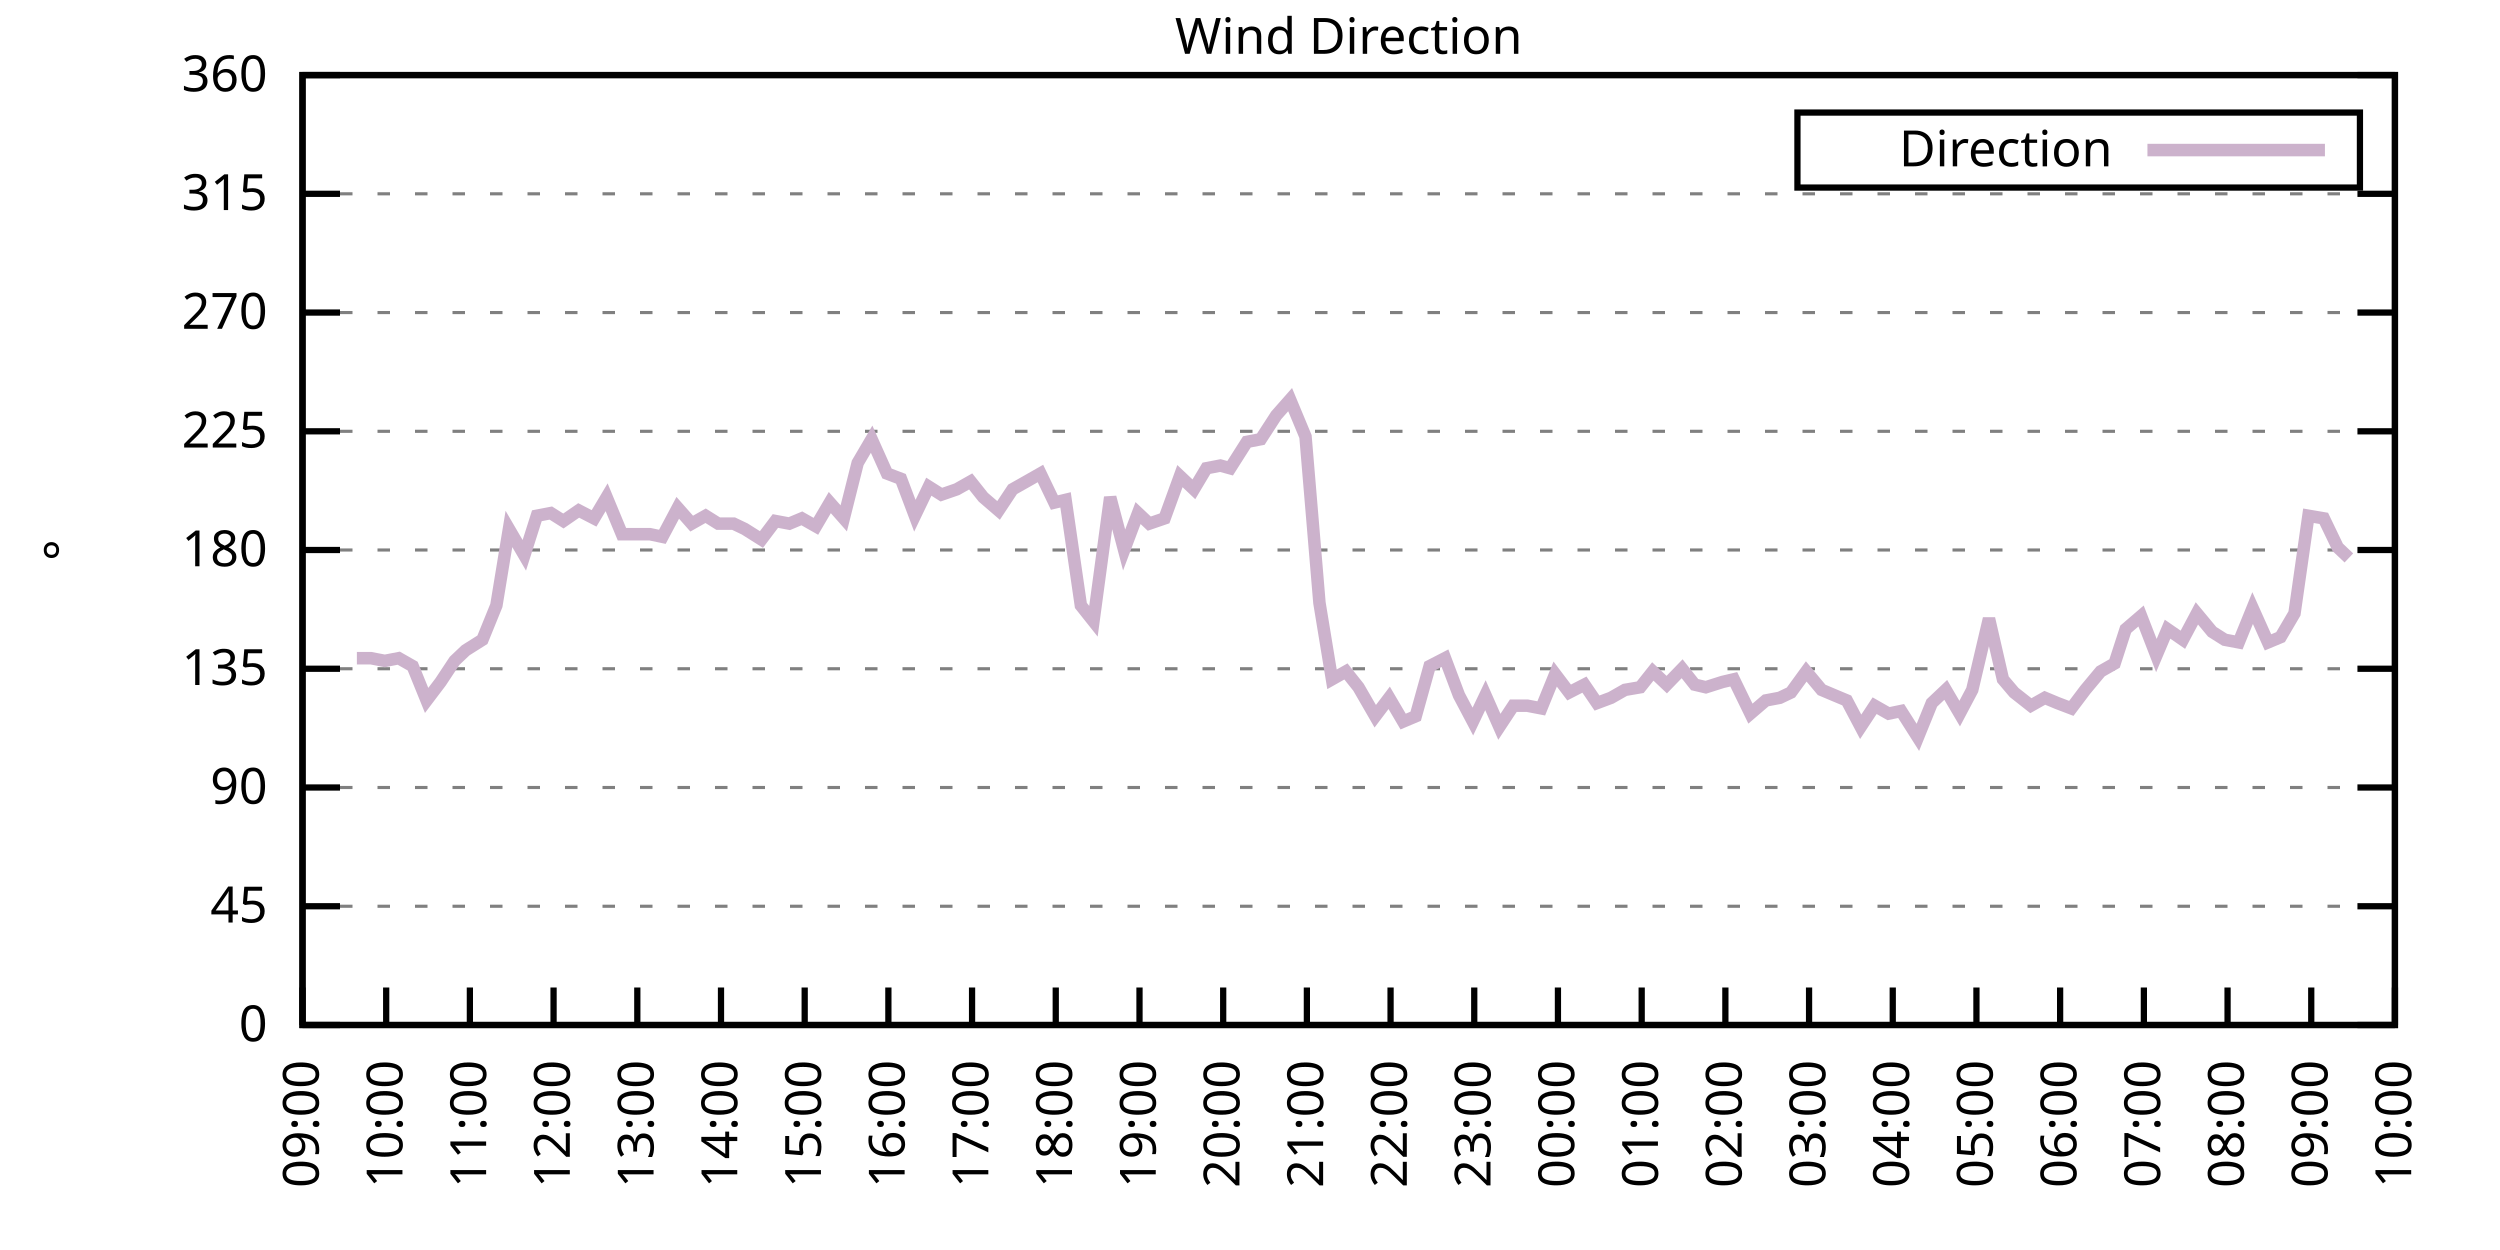
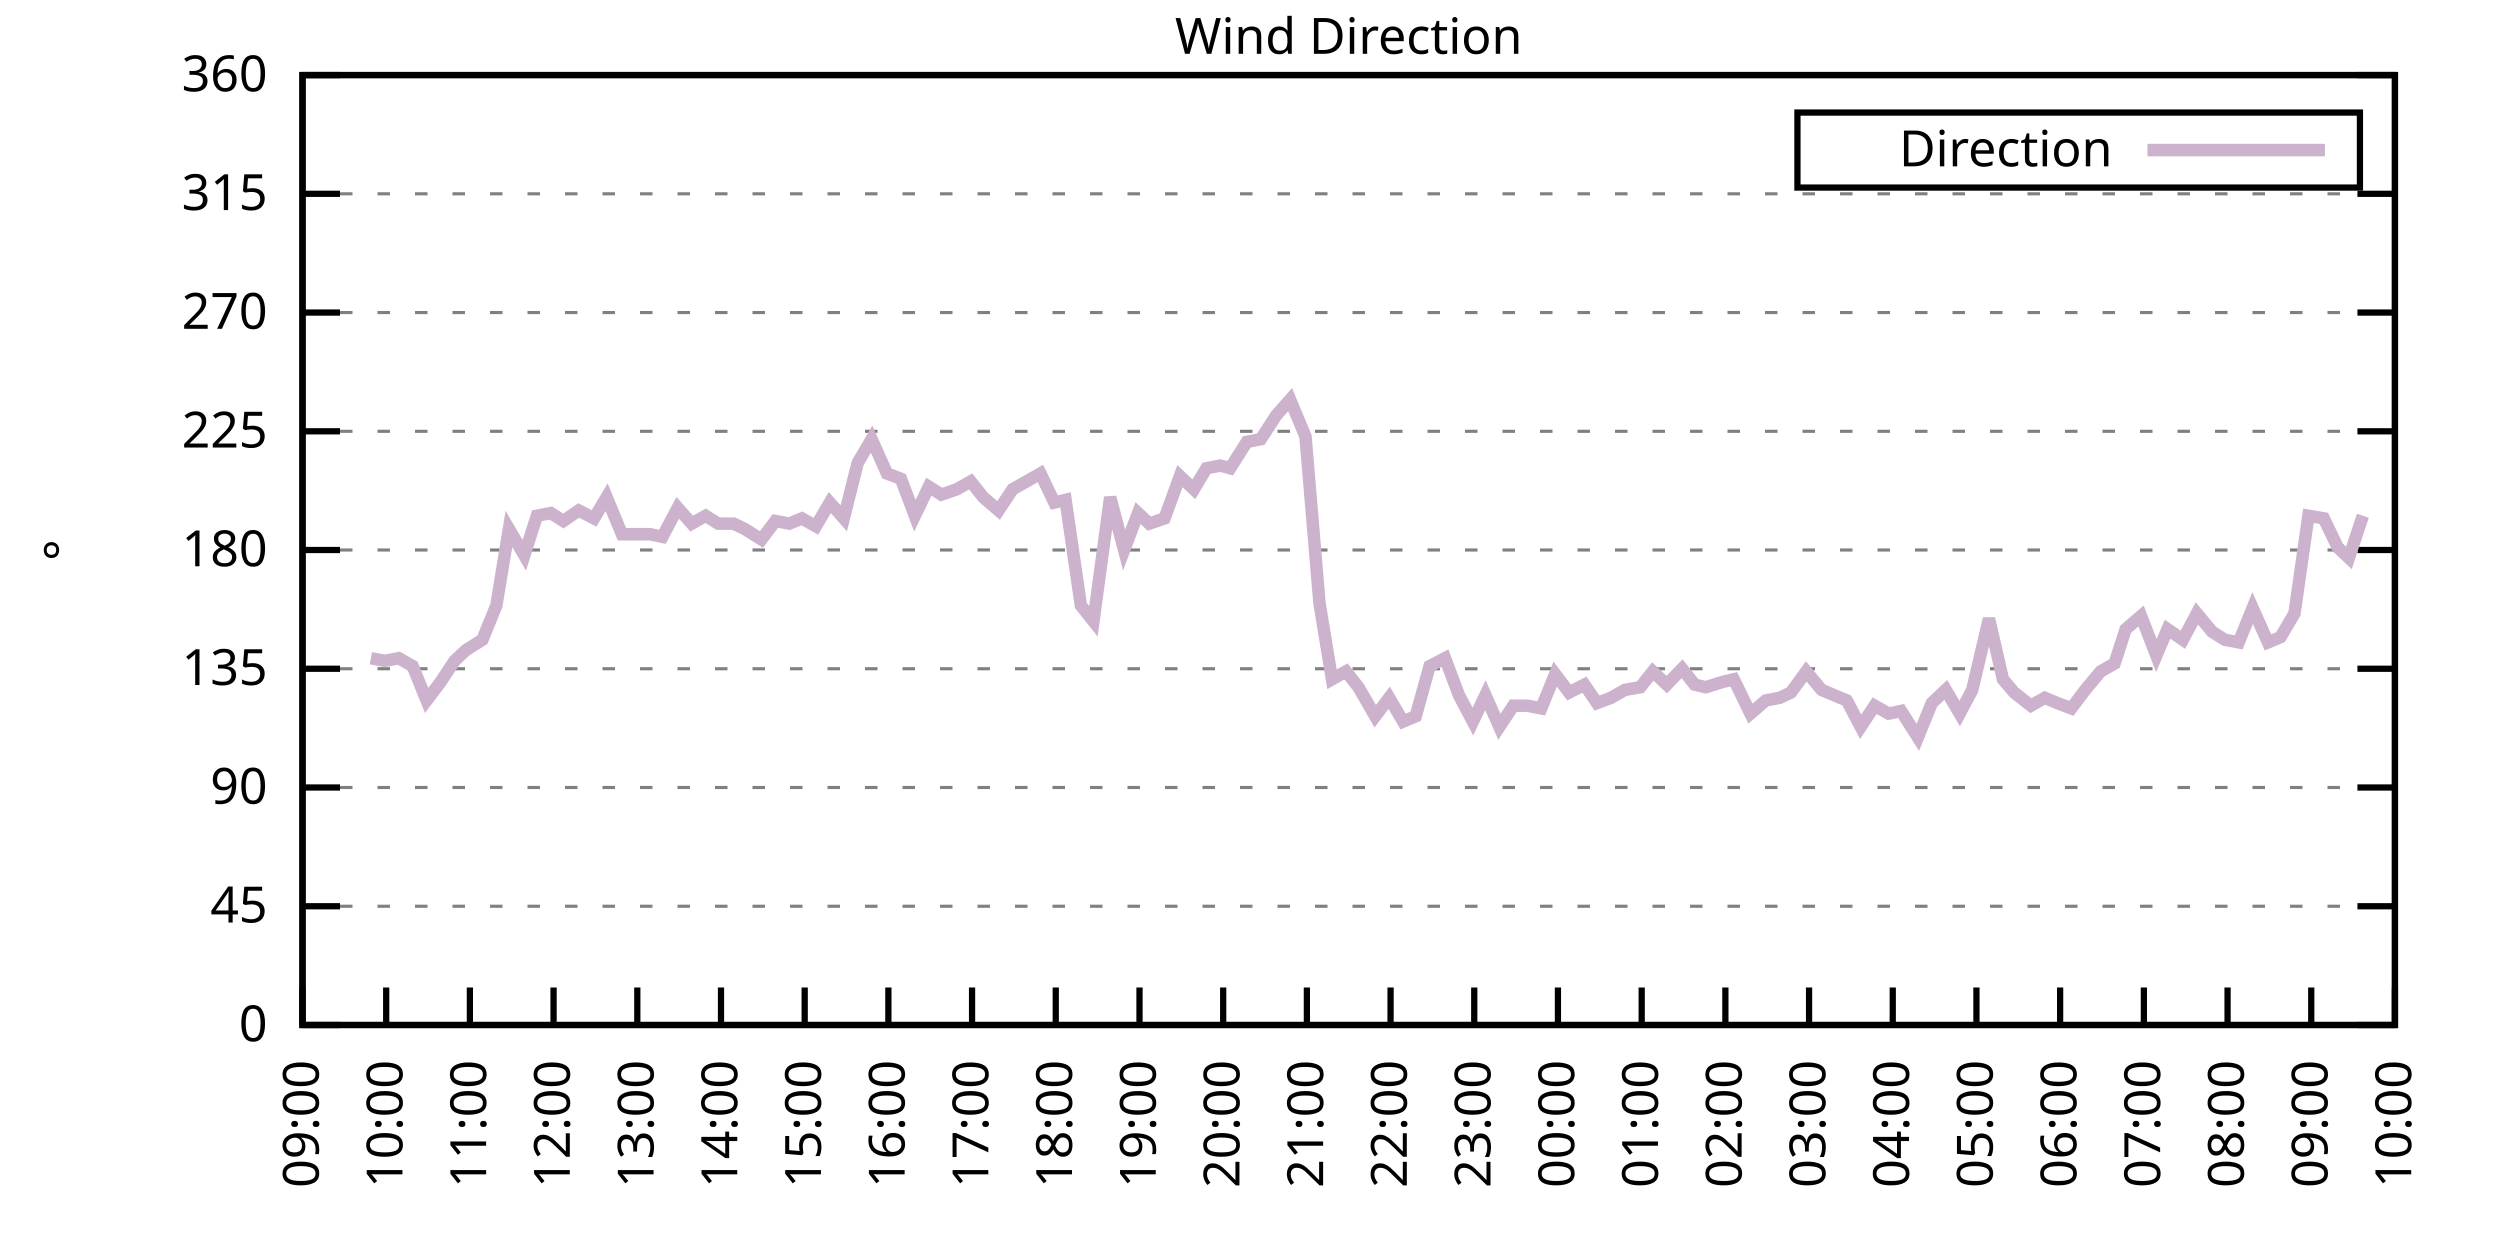
<svg xmlns="http://www.w3.org/2000/svg" xmlns:xlink="http://www.w3.org/1999/xlink" width="400" height="200" viewBox="0 0 400 200">
  <g id="gnuplot_canvas">
    <rect x="0" y="0" width="400" height="200" fill="none" />
    <defs>
      <circle id="gpDot" r="0.5" stroke-width="0.5" stroke="currentColor" />
      <path id="gpPt0" stroke-width="0.333" stroke="currentColor" d="M-1,0 h2 M0,-1 v2" />
      <path id="gpPt1" stroke-width="0.333" stroke="currentColor" d="M-1,-1 L1,1 M1,-1 L-1,1" />
      <path id="gpPt2" stroke-width="0.333" stroke="currentColor" d="M-1,0 L1,0 M0,-1 L0,1 M-1,-1 L1,1 M-1,1 L1,-1" />
      <rect id="gpPt3" stroke-width="0.333" stroke="currentColor" x="-1" y="-1" width="2" height="2" />
      <rect id="gpPt4" stroke-width="0.333" stroke="currentColor" fill="currentColor" x="-1" y="-1" width="2" height="2" />
      <circle id="gpPt5" stroke-width="0.333" stroke="currentColor" cx="0" cy="0" r="1" />
      <use xlink:href="#gpPt5" id="gpPt6" fill="currentColor" stroke="none" />
      <path id="gpPt7" stroke-width="0.333" stroke="currentColor" d="M0,-1.33 L-1.33,0.67 L1.33,0.67 z" />
      <use xlink:href="#gpPt7" id="gpPt8" fill="currentColor" stroke="none" />
      <use xlink:href="#gpPt7" id="gpPt9" stroke="currentColor" transform="rotate(180)" />
      <use xlink:href="#gpPt9" id="gpPt10" fill="currentColor" stroke="none" />
      <use xlink:href="#gpPt3" id="gpPt11" stroke="currentColor" transform="rotate(45)" />
      <use xlink:href="#gpPt11" id="gpPt12" fill="currentColor" stroke="none" />
      <path id="gpPt13" stroke-width="0.333" stroke="currentColor" d="M0,1.330 L1.265,0.411 L0.782,-1.067 L-0.782,-1.076 L-1.265,0.411 z" />
      <use xlink:href="#gpPt13" id="gpPt14" fill="currentColor" stroke="none" />
      <filter id="textbox" filterUnits="objectBoundingBox" x="0" y="0" height="1" width="1">
        <feFlood flood-color="white" flood-opacity="1" result="bgnd" />
        <feComposite in="SourceGraphic" in2="bgnd" operator="atop" />
      </filter>
      <filter id="greybox" filterUnits="objectBoundingBox" x="0" y="0" height="1" width="1">
        <feFlood flood-color="lightgrey" flood-opacity="1" result="grey" />
        <feComposite in="SourceGraphic" in2="grey" operator="atop" />
      </filter>
    </defs>
    <g fill="none" color="white" stroke="currentColor" stroke-width="1.00" stroke-linecap="butt" stroke-linejoin="miter">
</g>
    <g fill="none" color="black" stroke="currentColor" stroke-width="1.00" stroke-linecap="butt" stroke-linejoin="miter">
      <g stroke="none" shape-rendering="crispEdges">
        <polygon fill="rgb(255, 255, 255)" points="48.40,164.00 383.18,164.00 383.18,12.02 48.40,12.02 " />
      </g>
    </g>
    <g fill="none" color="black" stroke="currentColor" stroke-width="1.00" stroke-linecap="butt" stroke-linejoin="miter">
</g>
    <g fill="none" color="black" stroke="black" stroke-width="0.50" stroke-linecap="butt" stroke-linejoin="miter">
</g>
    <g fill="none" color="gray" stroke="currentColor" stroke-width="0.50" stroke-linecap="butt" stroke-linejoin="miter">
      <path stroke="gray" stroke-dasharray="2,4" class="gridline" d="M48.40,164.00 L383.19,164.00  " />
    </g>
    <g fill="none" color="gray" stroke="gray" stroke-width="1.00" stroke-linecap="butt" stroke-linejoin="miter">
</g>
    <g fill="none" color="black" stroke="currentColor" stroke-width="1.00" stroke-linecap="butt" stroke-linejoin="miter">
      <path stroke="black" d="M48.40,164.00 L54.40,164.00 M383.19,164.00 L377.19,164.00  " />
      <g transform="translate(42.80,166.60)" stroke="none" fill="black" font-family="Sans" font-size="8.00" text-anchor="end">
        <text>
          <tspan font-family="Sans"> 0</tspan>
        </text>
      </g>
    </g>
    <g fill="none" color="black" stroke="currentColor" stroke-width="1.00" stroke-linecap="butt" stroke-linejoin="miter">
</g>
    <g fill="none" color="black" stroke="black" stroke-width="0.50" stroke-linecap="butt" stroke-linejoin="miter">
</g>
    <g fill="none" color="gray" stroke="currentColor" stroke-width="0.50" stroke-linecap="butt" stroke-linejoin="miter">
      <path stroke="gray" stroke-dasharray="2,4" class="gridline" d="M48.40,145.00 L383.19,145.00  " />
    </g>
    <g fill="none" color="gray" stroke="gray" stroke-width="1.00" stroke-linecap="butt" stroke-linejoin="miter">
</g>
    <g fill="none" color="black" stroke="currentColor" stroke-width="1.00" stroke-linecap="butt" stroke-linejoin="miter">
      <path stroke="black" d="M48.40,145.00 L54.40,145.00 M383.19,145.00 L377.19,145.00  " />
      <g transform="translate(42.80,147.60)" stroke="none" fill="black" font-family="Sans" font-size="8.00" text-anchor="end">
        <text>
          <tspan font-family="Sans"> 45</tspan>
        </text>
      </g>
    </g>
    <g fill="none" color="black" stroke="currentColor" stroke-width="1.00" stroke-linecap="butt" stroke-linejoin="miter">
</g>
    <g fill="none" color="black" stroke="black" stroke-width="0.50" stroke-linecap="butt" stroke-linejoin="miter">
</g>
    <g fill="none" color="gray" stroke="currentColor" stroke-width="0.50" stroke-linecap="butt" stroke-linejoin="miter">
      <path stroke="gray" stroke-dasharray="2,4" class="gridline" d="M48.40,126.00 L383.19,126.00  " />
    </g>
    <g fill="none" color="gray" stroke="gray" stroke-width="1.00" stroke-linecap="butt" stroke-linejoin="miter">
</g>
    <g fill="none" color="black" stroke="currentColor" stroke-width="1.00" stroke-linecap="butt" stroke-linejoin="miter">
      <path stroke="black" d="M48.40,126.00 L54.40,126.00 M383.19,126.00 L377.19,126.00  " />
      <g transform="translate(42.80,128.60)" stroke="none" fill="black" font-family="Sans" font-size="8.00" text-anchor="end">
        <text>
          <tspan font-family="Sans"> 90</tspan>
        </text>
      </g>
    </g>
    <g fill="none" color="black" stroke="currentColor" stroke-width="1.00" stroke-linecap="butt" stroke-linejoin="miter">
</g>
    <g fill="none" color="black" stroke="black" stroke-width="0.50" stroke-linecap="butt" stroke-linejoin="miter">
</g>
    <g fill="none" color="gray" stroke="currentColor" stroke-width="0.50" stroke-linecap="butt" stroke-linejoin="miter">
      <path stroke="gray" stroke-dasharray="2,4" class="gridline" d="M48.40,107.00 L383.19,107.00  " />
    </g>
    <g fill="none" color="gray" stroke="gray" stroke-width="1.00" stroke-linecap="butt" stroke-linejoin="miter">
</g>
    <g fill="none" color="black" stroke="currentColor" stroke-width="1.00" stroke-linecap="butt" stroke-linejoin="miter">
      <path stroke="black" d="M48.40,107.00 L54.40,107.00 M383.19,107.00 L377.19,107.00  " />
      <g transform="translate(42.80,109.60)" stroke="none" fill="black" font-family="Sans" font-size="8.00" text-anchor="end">
        <text>
          <tspan font-family="Sans"> 135</tspan>
        </text>
      </g>
    </g>
    <g fill="none" color="black" stroke="currentColor" stroke-width="1.00" stroke-linecap="butt" stroke-linejoin="miter">
</g>
    <g fill="none" color="black" stroke="black" stroke-width="0.50" stroke-linecap="butt" stroke-linejoin="miter">
</g>
    <g fill="none" color="gray" stroke="currentColor" stroke-width="0.50" stroke-linecap="butt" stroke-linejoin="miter">
      <path stroke="gray" stroke-dasharray="2,4" class="gridline" d="M48.40,88.00 L383.19,88.00  " />
    </g>
    <g fill="none" color="gray" stroke="gray" stroke-width="1.00" stroke-linecap="butt" stroke-linejoin="miter">
</g>
    <g fill="none" color="black" stroke="currentColor" stroke-width="1.00" stroke-linecap="butt" stroke-linejoin="miter">
      <path stroke="black" d="M48.40,88.00 L54.40,88.00 M383.19,88.00 L377.19,88.00  " />
      <g transform="translate(42.80,90.60)" stroke="none" fill="black" font-family="Sans" font-size="8.00" text-anchor="end">
        <text>
          <tspan font-family="Sans"> 180</tspan>
        </text>
      </g>
    </g>
    <g fill="none" color="black" stroke="currentColor" stroke-width="1.00" stroke-linecap="butt" stroke-linejoin="miter">
</g>
    <g fill="none" color="black" stroke="black" stroke-width="0.50" stroke-linecap="butt" stroke-linejoin="miter">
</g>
    <g fill="none" color="gray" stroke="currentColor" stroke-width="0.50" stroke-linecap="butt" stroke-linejoin="miter">
      <path stroke="gray" stroke-dasharray="2,4" class="gridline" d="M48.40,69.01 L383.19,69.01  " />
    </g>
    <g fill="none" color="gray" stroke="gray" stroke-width="1.00" stroke-linecap="butt" stroke-linejoin="miter">
</g>
    <g fill="none" color="black" stroke="currentColor" stroke-width="1.00" stroke-linecap="butt" stroke-linejoin="miter">
      <path stroke="black" d="M48.40,69.01 L54.40,69.01 M383.19,69.01 L377.19,69.01  " />
      <g transform="translate(42.80,71.61)" stroke="none" fill="black" font-family="Sans" font-size="8.00" text-anchor="end">
        <text>
          <tspan font-family="Sans"> 225</tspan>
        </text>
      </g>
    </g>
    <g fill="none" color="black" stroke="currentColor" stroke-width="1.00" stroke-linecap="butt" stroke-linejoin="miter">
</g>
    <g fill="none" color="black" stroke="black" stroke-width="0.50" stroke-linecap="butt" stroke-linejoin="miter">
</g>
    <g fill="none" color="gray" stroke="currentColor" stroke-width="0.50" stroke-linecap="butt" stroke-linejoin="miter">
      <path stroke="gray" stroke-dasharray="2,4" class="gridline" d="M48.40,50.01 L383.19,50.01  " />
    </g>
    <g fill="none" color="gray" stroke="gray" stroke-width="1.00" stroke-linecap="butt" stroke-linejoin="miter">
</g>
    <g fill="none" color="black" stroke="currentColor" stroke-width="1.00" stroke-linecap="butt" stroke-linejoin="miter">
      <path stroke="black" d="M48.40,50.01 L54.40,50.01 M383.19,50.01 L377.19,50.01  " />
      <g transform="translate(42.80,52.61)" stroke="none" fill="black" font-family="Sans" font-size="8.00" text-anchor="end">
        <text>
          <tspan font-family="Sans"> 270</tspan>
        </text>
      </g>
    </g>
    <g fill="none" color="black" stroke="currentColor" stroke-width="1.00" stroke-linecap="butt" stroke-linejoin="miter">
</g>
    <g fill="none" color="black" stroke="black" stroke-width="0.50" stroke-linecap="butt" stroke-linejoin="miter">
</g>
    <g fill="none" color="gray" stroke="currentColor" stroke-width="0.50" stroke-linecap="butt" stroke-linejoin="miter">
      <path stroke="gray" stroke-dasharray="2,4" class="gridline" d="M48.40,31.01 L383.19,31.01  " />
    </g>
    <g fill="none" color="gray" stroke="gray" stroke-width="1.00" stroke-linecap="butt" stroke-linejoin="miter">
</g>
    <g fill="none" color="black" stroke="currentColor" stroke-width="1.00" stroke-linecap="butt" stroke-linejoin="miter">
      <path stroke="black" d="M48.40,31.01 L54.40,31.01 M383.19,31.01 L377.19,31.01  " />
      <g transform="translate(42.80,33.61)" stroke="none" fill="black" font-family="Sans" font-size="8.00" text-anchor="end">
        <text>
          <tspan font-family="Sans"> 315</tspan>
        </text>
      </g>
    </g>
    <g fill="none" color="black" stroke="currentColor" stroke-width="1.00" stroke-linecap="butt" stroke-linejoin="miter">
</g>
    <g fill="none" color="black" stroke="black" stroke-width="0.50" stroke-linecap="butt" stroke-linejoin="miter">
</g>
    <g fill="none" color="gray" stroke="currentColor" stroke-width="0.50" stroke-linecap="butt" stroke-linejoin="miter">
      <path stroke="gray" stroke-dasharray="2,4" class="gridline" d="M48.40,12.01 L383.19,12.01  " />
    </g>
    <g fill="none" color="gray" stroke="gray" stroke-width="1.00" stroke-linecap="butt" stroke-linejoin="miter">
</g>
    <g fill="none" color="black" stroke="currentColor" stroke-width="1.00" stroke-linecap="butt" stroke-linejoin="miter">
      <path stroke="black" d="M48.40,12.01 L54.40,12.01 M383.19,12.01 L377.19,12.01  " />
      <g transform="translate(42.80,14.61)" stroke="none" fill="black" font-family="Sans" font-size="8.00" text-anchor="end">
        <text>
          <tspan font-family="Sans"> 360</tspan>
        </text>
      </g>
    </g>
    <g fill="none" color="black" stroke="currentColor" stroke-width="1.00" stroke-linecap="butt" stroke-linejoin="miter">
      <path stroke="black" d="M48.40,164.00 L48.40,158.00  " />
      <g transform="translate(51.00,169.60) rotate(270.00)" stroke="none" fill="black" font-family="Sans" font-size="8.00" text-anchor="end">
        <text>
          <tspan font-family="Sans">09:00</tspan>
        </text>
      </g>
    </g>
    <g fill="none" color="black" stroke="currentColor" stroke-width="1.00" stroke-linecap="butt" stroke-linejoin="miter">
      <path stroke="black" d="M61.79,164.00 L61.79,158.00  " />
      <g transform="translate(64.39,169.60) rotate(270.00)" stroke="none" fill="black" font-family="Sans" font-size="8.00" text-anchor="end">
        <text>
          <tspan font-family="Sans">10:00</tspan>
        </text>
      </g>
    </g>
    <g fill="none" color="black" stroke="currentColor" stroke-width="1.00" stroke-linecap="butt" stroke-linejoin="miter">
      <path stroke="black" d="M75.18,164.00 L75.18,158.00  " />
      <g transform="translate(77.78,169.60) rotate(270.00)" stroke="none" fill="black" font-family="Sans" font-size="8.00" text-anchor="end">
        <text>
          <tspan font-family="Sans">11:00</tspan>
        </text>
      </g>
    </g>
    <g fill="none" color="black" stroke="currentColor" stroke-width="1.00" stroke-linecap="butt" stroke-linejoin="miter">
      <path stroke="black" d="M88.57,164.00 L88.57,158.00  " />
      <g transform="translate(91.17,169.60) rotate(270.00)" stroke="none" fill="black" font-family="Sans" font-size="8.00" text-anchor="end">
        <text>
          <tspan font-family="Sans">12:00</tspan>
        </text>
      </g>
    </g>
    <g fill="none" color="black" stroke="currentColor" stroke-width="1.00" stroke-linecap="butt" stroke-linejoin="miter">
      <path stroke="black" d="M101.97,164.00 L101.97,158.00  " />
      <g transform="translate(104.57,169.60) rotate(270.00)" stroke="none" fill="black" font-family="Sans" font-size="8.00" text-anchor="end">
        <text>
          <tspan font-family="Sans">13:00</tspan>
        </text>
      </g>
    </g>
    <g fill="none" color="black" stroke="currentColor" stroke-width="1.00" stroke-linecap="butt" stroke-linejoin="miter">
      <path stroke="black" d="M115.36,164.00 L115.36,158.00  " />
      <g transform="translate(117.96,169.60) rotate(270.00)" stroke="none" fill="black" font-family="Sans" font-size="8.00" text-anchor="end">
        <text>
          <tspan font-family="Sans">14:00</tspan>
        </text>
      </g>
    </g>
    <g fill="none" color="black" stroke="currentColor" stroke-width="1.00" stroke-linecap="butt" stroke-linejoin="miter">
      <path stroke="black" d="M128.75,164.00 L128.75,158.00  " />
      <g transform="translate(131.35,169.60) rotate(270.00)" stroke="none" fill="black" font-family="Sans" font-size="8.00" text-anchor="end">
        <text>
          <tspan font-family="Sans">15:00</tspan>
        </text>
      </g>
    </g>
    <g fill="none" color="black" stroke="currentColor" stroke-width="1.00" stroke-linecap="butt" stroke-linejoin="miter">
      <path stroke="black" d="M142.14,164.00 L142.14,158.00  " />
      <g transform="translate(144.74,169.60) rotate(270.00)" stroke="none" fill="black" font-family="Sans" font-size="8.00" text-anchor="end">
        <text>
          <tspan font-family="Sans">16:00</tspan>
        </text>
      </g>
    </g>
    <g fill="none" color="black" stroke="currentColor" stroke-width="1.00" stroke-linecap="butt" stroke-linejoin="miter">
      <path stroke="black" d="M155.53,164.00 L155.53,158.00  " />
      <g transform="translate(158.13,169.60) rotate(270.00)" stroke="none" fill="black" font-family="Sans" font-size="8.00" text-anchor="end">
        <text>
          <tspan font-family="Sans">17:00</tspan>
        </text>
      </g>
    </g>
    <g fill="none" color="black" stroke="currentColor" stroke-width="1.00" stroke-linecap="butt" stroke-linejoin="miter">
      <path stroke="black" d="M168.92,164.00 L168.92,158.00  " />
      <g transform="translate(171.52,169.60) rotate(270.00)" stroke="none" fill="black" font-family="Sans" font-size="8.00" text-anchor="end">
        <text>
          <tspan font-family="Sans">18:00</tspan>
        </text>
      </g>
    </g>
    <g fill="none" color="black" stroke="currentColor" stroke-width="1.00" stroke-linecap="butt" stroke-linejoin="miter">
      <path stroke="black" d="M182.32,164.00 L182.32,158.00  " />
      <g transform="translate(184.92,169.60) rotate(270.00)" stroke="none" fill="black" font-family="Sans" font-size="8.00" text-anchor="end">
        <text>
          <tspan font-family="Sans">19:00</tspan>
        </text>
      </g>
    </g>
    <g fill="none" color="black" stroke="currentColor" stroke-width="1.00" stroke-linecap="butt" stroke-linejoin="miter">
      <path stroke="black" d="M195.71,164.00 L195.71,158.00  " />
      <g transform="translate(198.31,169.60) rotate(270.00)" stroke="none" fill="black" font-family="Sans" font-size="8.00" text-anchor="end">
        <text>
          <tspan font-family="Sans">20:00</tspan>
        </text>
      </g>
    </g>
    <g fill="none" color="black" stroke="currentColor" stroke-width="1.00" stroke-linecap="butt" stroke-linejoin="miter">
      <path stroke="black" d="M209.10,164.00 L209.10,158.00  " />
      <g transform="translate(211.70,169.60) rotate(270.00)" stroke="none" fill="black" font-family="Sans" font-size="8.00" text-anchor="end">
        <text>
          <tspan font-family="Sans">21:00</tspan>
        </text>
      </g>
    </g>
    <g fill="none" color="black" stroke="currentColor" stroke-width="1.00" stroke-linecap="butt" stroke-linejoin="miter">
      <path stroke="black" d="M222.49,164.00 L222.49,158.00  " />
      <g transform="translate(225.09,169.60) rotate(270.00)" stroke="none" fill="black" font-family="Sans" font-size="8.00" text-anchor="end">
        <text>
          <tspan font-family="Sans">22:00</tspan>
        </text>
      </g>
    </g>
    <g fill="none" color="black" stroke="currentColor" stroke-width="1.00" stroke-linecap="butt" stroke-linejoin="miter">
      <path stroke="black" d="M235.88,164.00 L235.88,158.00  " />
      <g transform="translate(238.48,169.60) rotate(270.00)" stroke="none" fill="black" font-family="Sans" font-size="8.00" text-anchor="end">
        <text>
          <tspan font-family="Sans">23:00</tspan>
        </text>
      </g>
    </g>
    <g fill="none" color="black" stroke="currentColor" stroke-width="1.00" stroke-linecap="butt" stroke-linejoin="miter">
      <path stroke="black" d="M249.27,164.00 L249.27,158.00  " />
      <g transform="translate(251.87,169.60) rotate(270.00)" stroke="none" fill="black" font-family="Sans" font-size="8.00" text-anchor="end">
        <text>
          <tspan font-family="Sans">00:00</tspan>
        </text>
      </g>
    </g>
    <g fill="none" color="black" stroke="currentColor" stroke-width="1.00" stroke-linecap="butt" stroke-linejoin="miter">
      <path stroke="black" d="M262.67,164.00 L262.67,158.00  " />
      <g transform="translate(265.27,169.60) rotate(270.00)" stroke="none" fill="black" font-family="Sans" font-size="8.00" text-anchor="end">
        <text>
          <tspan font-family="Sans">01:00</tspan>
        </text>
      </g>
    </g>
    <g fill="none" color="black" stroke="currentColor" stroke-width="1.00" stroke-linecap="butt" stroke-linejoin="miter">
      <path stroke="black" d="M276.06,164.00 L276.06,158.00  " />
      <g transform="translate(278.66,169.60) rotate(270.00)" stroke="none" fill="black" font-family="Sans" font-size="8.00" text-anchor="end">
        <text>
          <tspan font-family="Sans">02:00</tspan>
        </text>
      </g>
    </g>
    <g fill="none" color="black" stroke="currentColor" stroke-width="1.00" stroke-linecap="butt" stroke-linejoin="miter">
      <path stroke="black" d="M289.45,164.00 L289.45,158.00  " />
      <g transform="translate(292.05,169.60) rotate(270.00)" stroke="none" fill="black" font-family="Sans" font-size="8.00" text-anchor="end">
        <text>
          <tspan font-family="Sans">03:00</tspan>
        </text>
      </g>
    </g>
    <g fill="none" color="black" stroke="currentColor" stroke-width="1.00" stroke-linecap="butt" stroke-linejoin="miter">
      <path stroke="black" d="M302.84,164.00 L302.84,158.00  " />
      <g transform="translate(305.44,169.60) rotate(270.00)" stroke="none" fill="black" font-family="Sans" font-size="8.00" text-anchor="end">
        <text>
          <tspan font-family="Sans">04:00</tspan>
        </text>
      </g>
    </g>
    <g fill="none" color="black" stroke="currentColor" stroke-width="1.00" stroke-linecap="butt" stroke-linejoin="miter">
      <path stroke="black" d="M316.23,164.00 L316.23,158.00  " />
      <g transform="translate(318.83,169.60) rotate(270.00)" stroke="none" fill="black" font-family="Sans" font-size="8.00" text-anchor="end">
        <text>
          <tspan font-family="Sans">05:00</tspan>
        </text>
      </g>
    </g>
    <g fill="none" color="black" stroke="currentColor" stroke-width="1.00" stroke-linecap="butt" stroke-linejoin="miter">
      <path stroke="black" d="M329.62,164.00 L329.62,158.00  " />
      <g transform="translate(332.22,169.60) rotate(270.00)" stroke="none" fill="black" font-family="Sans" font-size="8.00" text-anchor="end">
        <text>
          <tspan font-family="Sans">06:00</tspan>
        </text>
      </g>
    </g>
    <g fill="none" color="black" stroke="currentColor" stroke-width="1.00" stroke-linecap="butt" stroke-linejoin="miter">
      <path stroke="black" d="M343.02,164.00 L343.02,158.00  " />
      <g transform="translate(345.62,169.60) rotate(270.00)" stroke="none" fill="black" font-family="Sans" font-size="8.00" text-anchor="end">
        <text>
          <tspan font-family="Sans">07:00</tspan>
        </text>
      </g>
    </g>
    <g fill="none" color="black" stroke="currentColor" stroke-width="1.00" stroke-linecap="butt" stroke-linejoin="miter">
      <path stroke="black" d="M356.41,164.00 L356.41,158.00  " />
      <g transform="translate(359.01,169.60) rotate(270.00)" stroke="none" fill="black" font-family="Sans" font-size="8.00" text-anchor="end">
        <text>
          <tspan font-family="Sans">08:00</tspan>
        </text>
      </g>
    </g>
    <g fill="none" color="black" stroke="currentColor" stroke-width="1.00" stroke-linecap="butt" stroke-linejoin="miter">
      <path stroke="black" d="M369.80,164.00 L369.80,158.00  " />
      <g transform="translate(372.40,169.60) rotate(270.00)" stroke="none" fill="black" font-family="Sans" font-size="8.00" text-anchor="end">
        <text>
          <tspan font-family="Sans">09:00</tspan>
        </text>
      </g>
    </g>
    <g fill="none" color="black" stroke="currentColor" stroke-width="1.00" stroke-linecap="butt" stroke-linejoin="miter">
      <path stroke="black" d="M383.19,164.00 L383.19,158.00  " />
      <g transform="translate(385.79,169.60) rotate(270.00)" stroke="none" fill="black" font-family="Sans" font-size="8.00" text-anchor="end">
        <text>
          <tspan font-family="Sans">10:00</tspan>
        </text>
      </g>
    </g>
    <g fill="none" color="black" stroke="currentColor" stroke-width="1.00" stroke-linecap="butt" stroke-linejoin="miter">
</g>
    <g fill="none" color="black" stroke="currentColor" stroke-width="1.00" stroke-linecap="butt" stroke-linejoin="miter">
      <path stroke="black" d="M48.40,12.01 L48.40,164.00 L383.19,164.00 L383.19,12.01 L48.40,12.01 Z  " />
    </g>
    <g fill="none" color="black" stroke="currentColor" stroke-width="1.00" stroke-linecap="butt" stroke-linejoin="miter">
</g>
    <g fill="none" color="black" stroke="currentColor" stroke-width="1.00" stroke-linecap="butt" stroke-linejoin="miter">
      <path stroke="black" d="M287.59,30.01 L287.59,18.01 L377.59,18.01 L377.59,30.01 L287.59,30.01 Z  " />
    </g>
    <g id="Wind_direction_plot_1">
      <g fill="none" color="white" stroke="black" stroke-width="2.00" stroke-linecap="butt" stroke-linejoin="miter">
</g>
      <g fill="none" color="black" stroke="currentColor" stroke-width="2.00" stroke-linecap="butt" stroke-linejoin="miter">
        <g transform="translate(337.99,26.61)" stroke="none" fill="black" font-family="Sans" font-size="8.00" text-anchor="end">
          <text>
            <tspan font-family="Sans">Direction</tspan>
          </text>
        </g>
      </g>
      <g fill="none" color="black" stroke="currentColor" stroke-width="2.00" stroke-linecap="butt" stroke-linejoin="miter">
-         <path stroke="rgb(204, 178, 204)" d="M343.59,24.01 L371.99,24.01 M57.10,105.31 L59.34,105.31 L61.57,105.74 L63.80,105.31 L66.03,106.58 L68.26,112.07   L70.50,109.11 L72.73,105.74 L74.51,104.05 L77.19,102.36 L79.42,96.87 L81.43,84.63 L83.89,88.85 L85.90,82.52   L88.13,82.09 L90.14,83.36 L92.59,81.67 L95.05,82.94 L97.06,79.56 L99.51,85.47 L101.52,85.47 L103.98,85.47   L105.98,85.89 L108.44,81.25 L110.67,83.78 L112.90,82.52 L114.91,83.78 L117.37,83.78 L119.15,84.63 L121.83,86.32   L124.06,83.36 L126.29,83.78 L128.30,82.94 L130.54,84.21 L132.77,80.41 L135.00,82.94 L137.23,74.07 L139.46,70.27   L141.92,75.76 L144.15,76.61 L146.38,82.52 L148.61,77.87 L150.62,79.14 L153.08,78.29 L155.31,77.03 L157.32,79.56   L159.77,81.67 L162.01,78.29 L164.24,77.03 L166.47,75.76 L168.70,80.41 L170.49,79.98 L172.94,96.87 L174.95,99.40   L177.63,79.56 L179.86,88.00 L182.09,82.09 L183.88,83.78 L186.33,82.94 L188.79,76.18 L191.02,78.29 L193.03,74.92   L195.26,74.49 L196.82,74.92 L199.50,70.70 L201.73,70.27 L204.19,66.47 L206.42,63.94 L208.88,69.85 L211.11,96.45   L213.12,108.69 L215.35,107.43 L217.36,109.96 L220.04,114.60 L222.27,111.65 L224.50,115.45 L226.51,114.60 L228.74,106.58   L231.20,105.31 L233.43,111.23 L235.66,115.45 L237.67,111.23 L239.90,116.29 L242.13,112.91 L244.36,112.91 L246.60,113.34   L248.83,107.85 L251.06,110.80 L253.51,109.54 L255.52,112.49 L257.76,111.65 L259.99,110.38 L262.44,109.96 L264.45,107.43   L266.68,109.54 L269.14,107.00 L271.15,109.54 L272.93,109.96 L275.61,109.11 L277.40,108.69 L280.07,114.18 L282.53,112.07   L284.76,111.65 L286.55,110.80 L289.00,107.43 L291.46,110.38 L293.47,111.23 L295.48,112.07 L297.71,116.29 L299.94,112.91   L302.17,114.18 L304.18,113.76 L306.86,117.98 L309.09,112.49 L311.32,110.38 L313.55,114.18 L315.56,110.38 L318.24,98.98   L320.47,108.69 L322.26,110.80 L324.94,112.91 L327.17,111.65 L329.18,112.49 L331.41,113.34 L333.64,110.38 L336.10,107.43   L338.33,106.16 L340.11,100.67 L342.57,98.56 L345.02,104.89 L346.81,100.67 L349.26,102.36 L351.50,98.14 L353.95,101.09   L355.96,102.36 L358.19,102.78 L360.42,97.29 L362.88,102.78 L364.89,101.94 L367.12,98.14 L369.35,82.52 L371.81,82.94   L374.04,87.58 L375.82,89.27  " />
+         <path stroke="rgb(204, 178, 204)" d="M343.59,24.01 L371.99,24.01 M59.34,105.31 L61.57,105.74 L63.80,105.31 L66.03,106.58 L68.26,112.07 L70.50,109.11   L72.73,105.74 L74.51,104.05 L77.19,102.36 L79.42,96.87 L81.43,84.63 L83.89,88.85 L85.90,82.52 L88.13,82.09   L90.14,83.36 L92.59,81.67 L95.05,82.94 L97.06,79.56 L99.51,85.47 L101.52,85.47 L103.98,85.47 L105.98,85.89   L108.44,81.25 L110.67,83.78 L112.90,82.52 L114.91,83.78 L117.37,83.78 L119.15,84.63 L121.83,86.32 L124.06,83.36   L126.29,83.78 L128.30,82.94 L130.54,84.21 L132.77,80.41 L135.00,82.94 L137.23,74.07 L139.46,70.27 L141.92,75.76   L144.15,76.61 L146.38,82.52 L148.61,77.87 L150.62,79.14 L153.08,78.29 L155.31,77.03 L157.32,79.56 L159.77,81.67   L162.01,78.29 L164.24,77.03 L166.47,75.76 L168.70,80.41 L170.49,79.98 L172.94,96.87 L174.95,99.40 L177.63,79.56   L179.86,88.00 L182.09,82.09 L183.88,83.78 L186.33,82.94 L188.79,76.18 L191.02,78.29 L193.03,74.92 L195.26,74.49   L196.82,74.92 L199.50,70.70 L201.73,70.27 L204.19,66.47 L206.42,63.94 L208.88,69.85 L211.11,96.45 L213.12,108.69   L215.35,107.43 L217.36,109.96 L220.04,114.60 L222.27,111.65 L224.50,115.45 L226.51,114.60 L228.74,106.58 L231.20,105.31   L233.43,111.23 L235.66,115.45 L237.67,111.23 L239.90,116.29 L242.13,112.91 L244.36,112.91 L246.60,113.34 L248.83,107.85   L251.06,110.80 L253.51,109.54 L255.52,112.49 L257.76,111.65 L259.99,110.38 L262.44,109.96 L264.45,107.43 L266.68,109.54   L269.14,107.00 L271.15,109.54 L272.93,109.96 L275.61,109.11 L277.40,108.69 L280.07,114.18 L282.53,112.07 L284.76,111.65   L286.55,110.80 L289.00,107.43 L291.46,110.38 L293.47,111.23 L295.48,112.07 L297.71,116.29 L299.94,112.91 L302.17,114.18   L304.18,113.76 L306.86,117.98 L309.09,112.49 L311.32,110.38 L313.55,114.18 L315.56,110.38 L318.24,98.98 L320.47,108.69   L322.26,110.80 L324.94,112.91 L327.17,111.65 L329.18,112.49 L331.41,113.34 L333.64,110.38 L336.10,107.43 L338.33,106.16   L340.11,100.67 L342.57,98.56 L345.02,104.89 L346.81,100.67 L349.26,102.36 L351.50,98.14 L353.95,101.09 L355.96,102.36   L358.19,102.78 L360.42,97.29 L362.88,102.78 L364.89,101.94 L367.12,98.14 L369.35,82.52 L371.81,82.94 L374.04,87.58   L375.82,89.27 L378.06,82.52  " />
      </g>
    </g>
    <g fill="none" color="black" stroke="currentColor" stroke-width="2.00" stroke-linecap="butt" stroke-linejoin="miter">
</g>
    <g fill="none" color="black" stroke="black" stroke-width="1.00" stroke-linecap="butt" stroke-linejoin="miter">
</g>
    <g fill="none" color="black" stroke="currentColor" stroke-width="1.00" stroke-linecap="butt" stroke-linejoin="miter">
      <path stroke="black" d="M48.40,12.01 L48.40,164.00 L383.19,164.00 L383.19,12.01 L48.40,12.01 Z  " />
      <g transform="translate(12.80,88.01) rotate(270.00)" stroke="none" fill="black" font-family="Sans" font-size="8.00" text-anchor="middle">
        <text>
          <tspan font-family="Sans">°</tspan>
        </text>
      </g>
    </g>
    <g fill="none" color="black" stroke="currentColor" stroke-width="1.00" stroke-linecap="butt" stroke-linejoin="miter">
</g>
    <g fill="none" color="black" stroke="currentColor" stroke-width="1.00" stroke-linecap="butt" stroke-linejoin="miter">
      <g transform="translate(215.79,8.61)" stroke="none" fill="black" font-family="Sans" font-size="8.00" text-anchor="middle">
        <text>
          <tspan font-family="Sans">Wind Direction</tspan>
        </text>
      </g>
    </g>
    <g fill="none" color="black" stroke="currentColor" stroke-width="1.00" stroke-linecap="butt" stroke-linejoin="miter">
</g>
  </g>
</svg>
